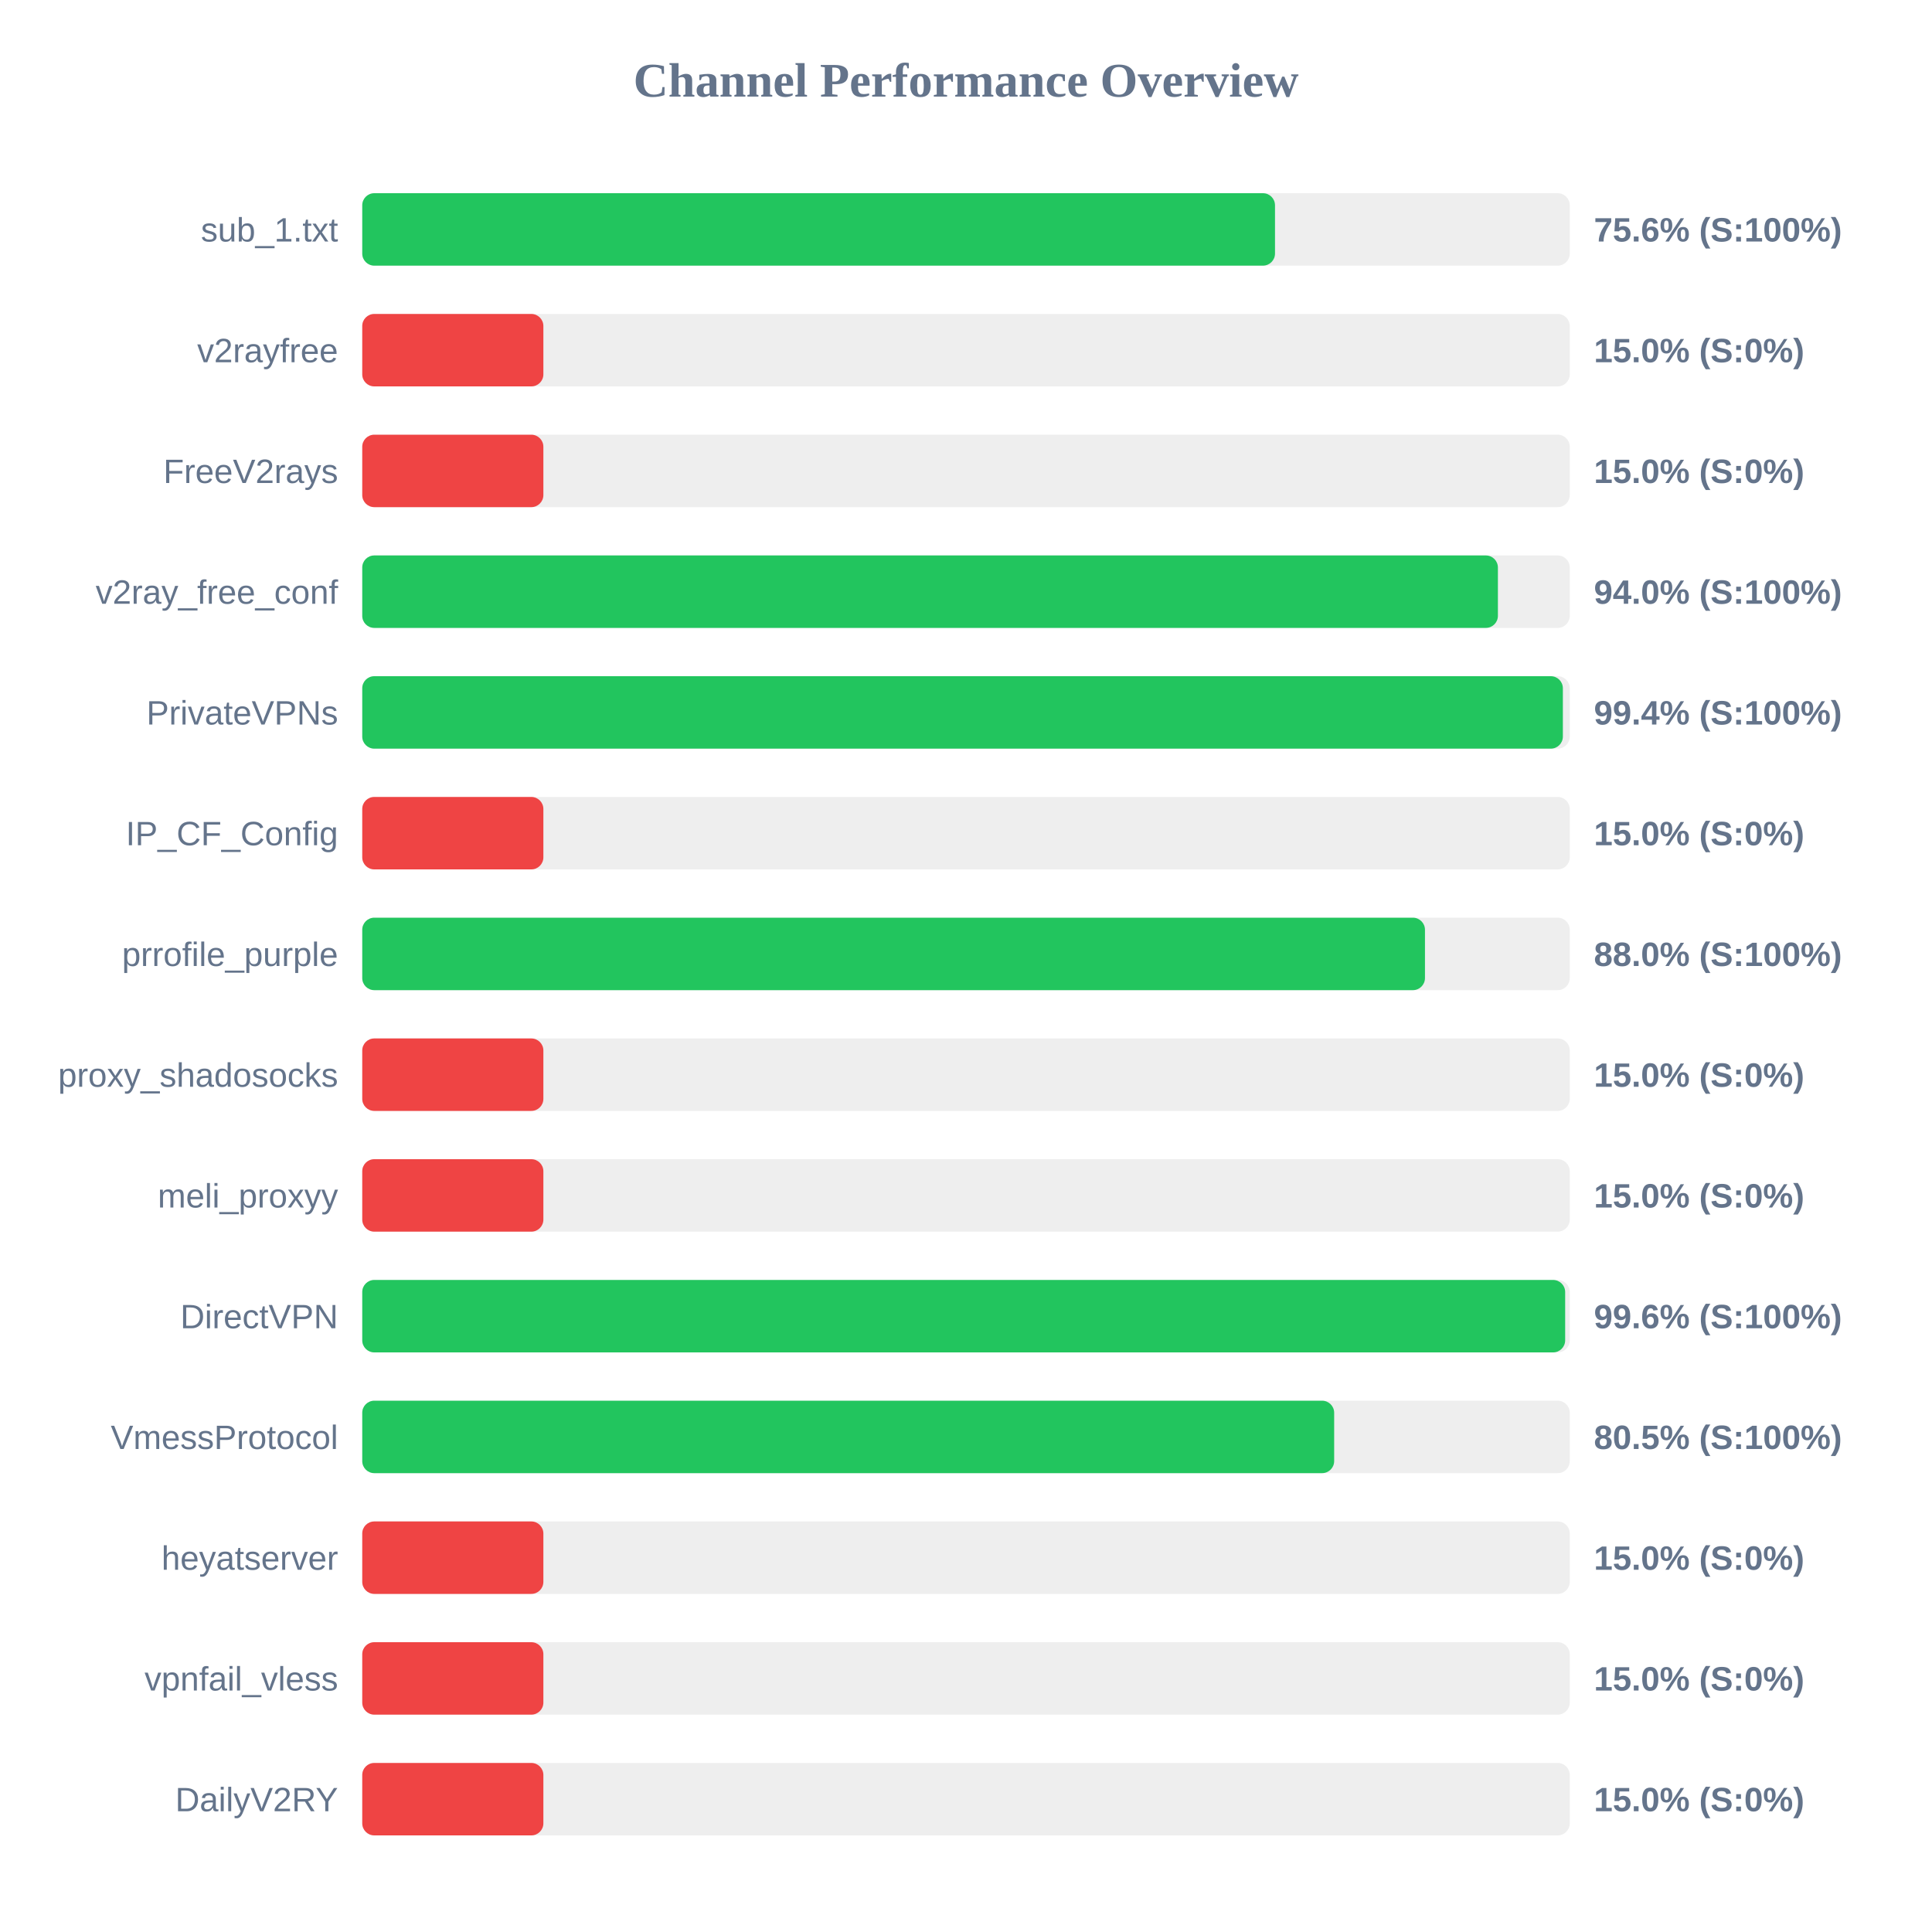
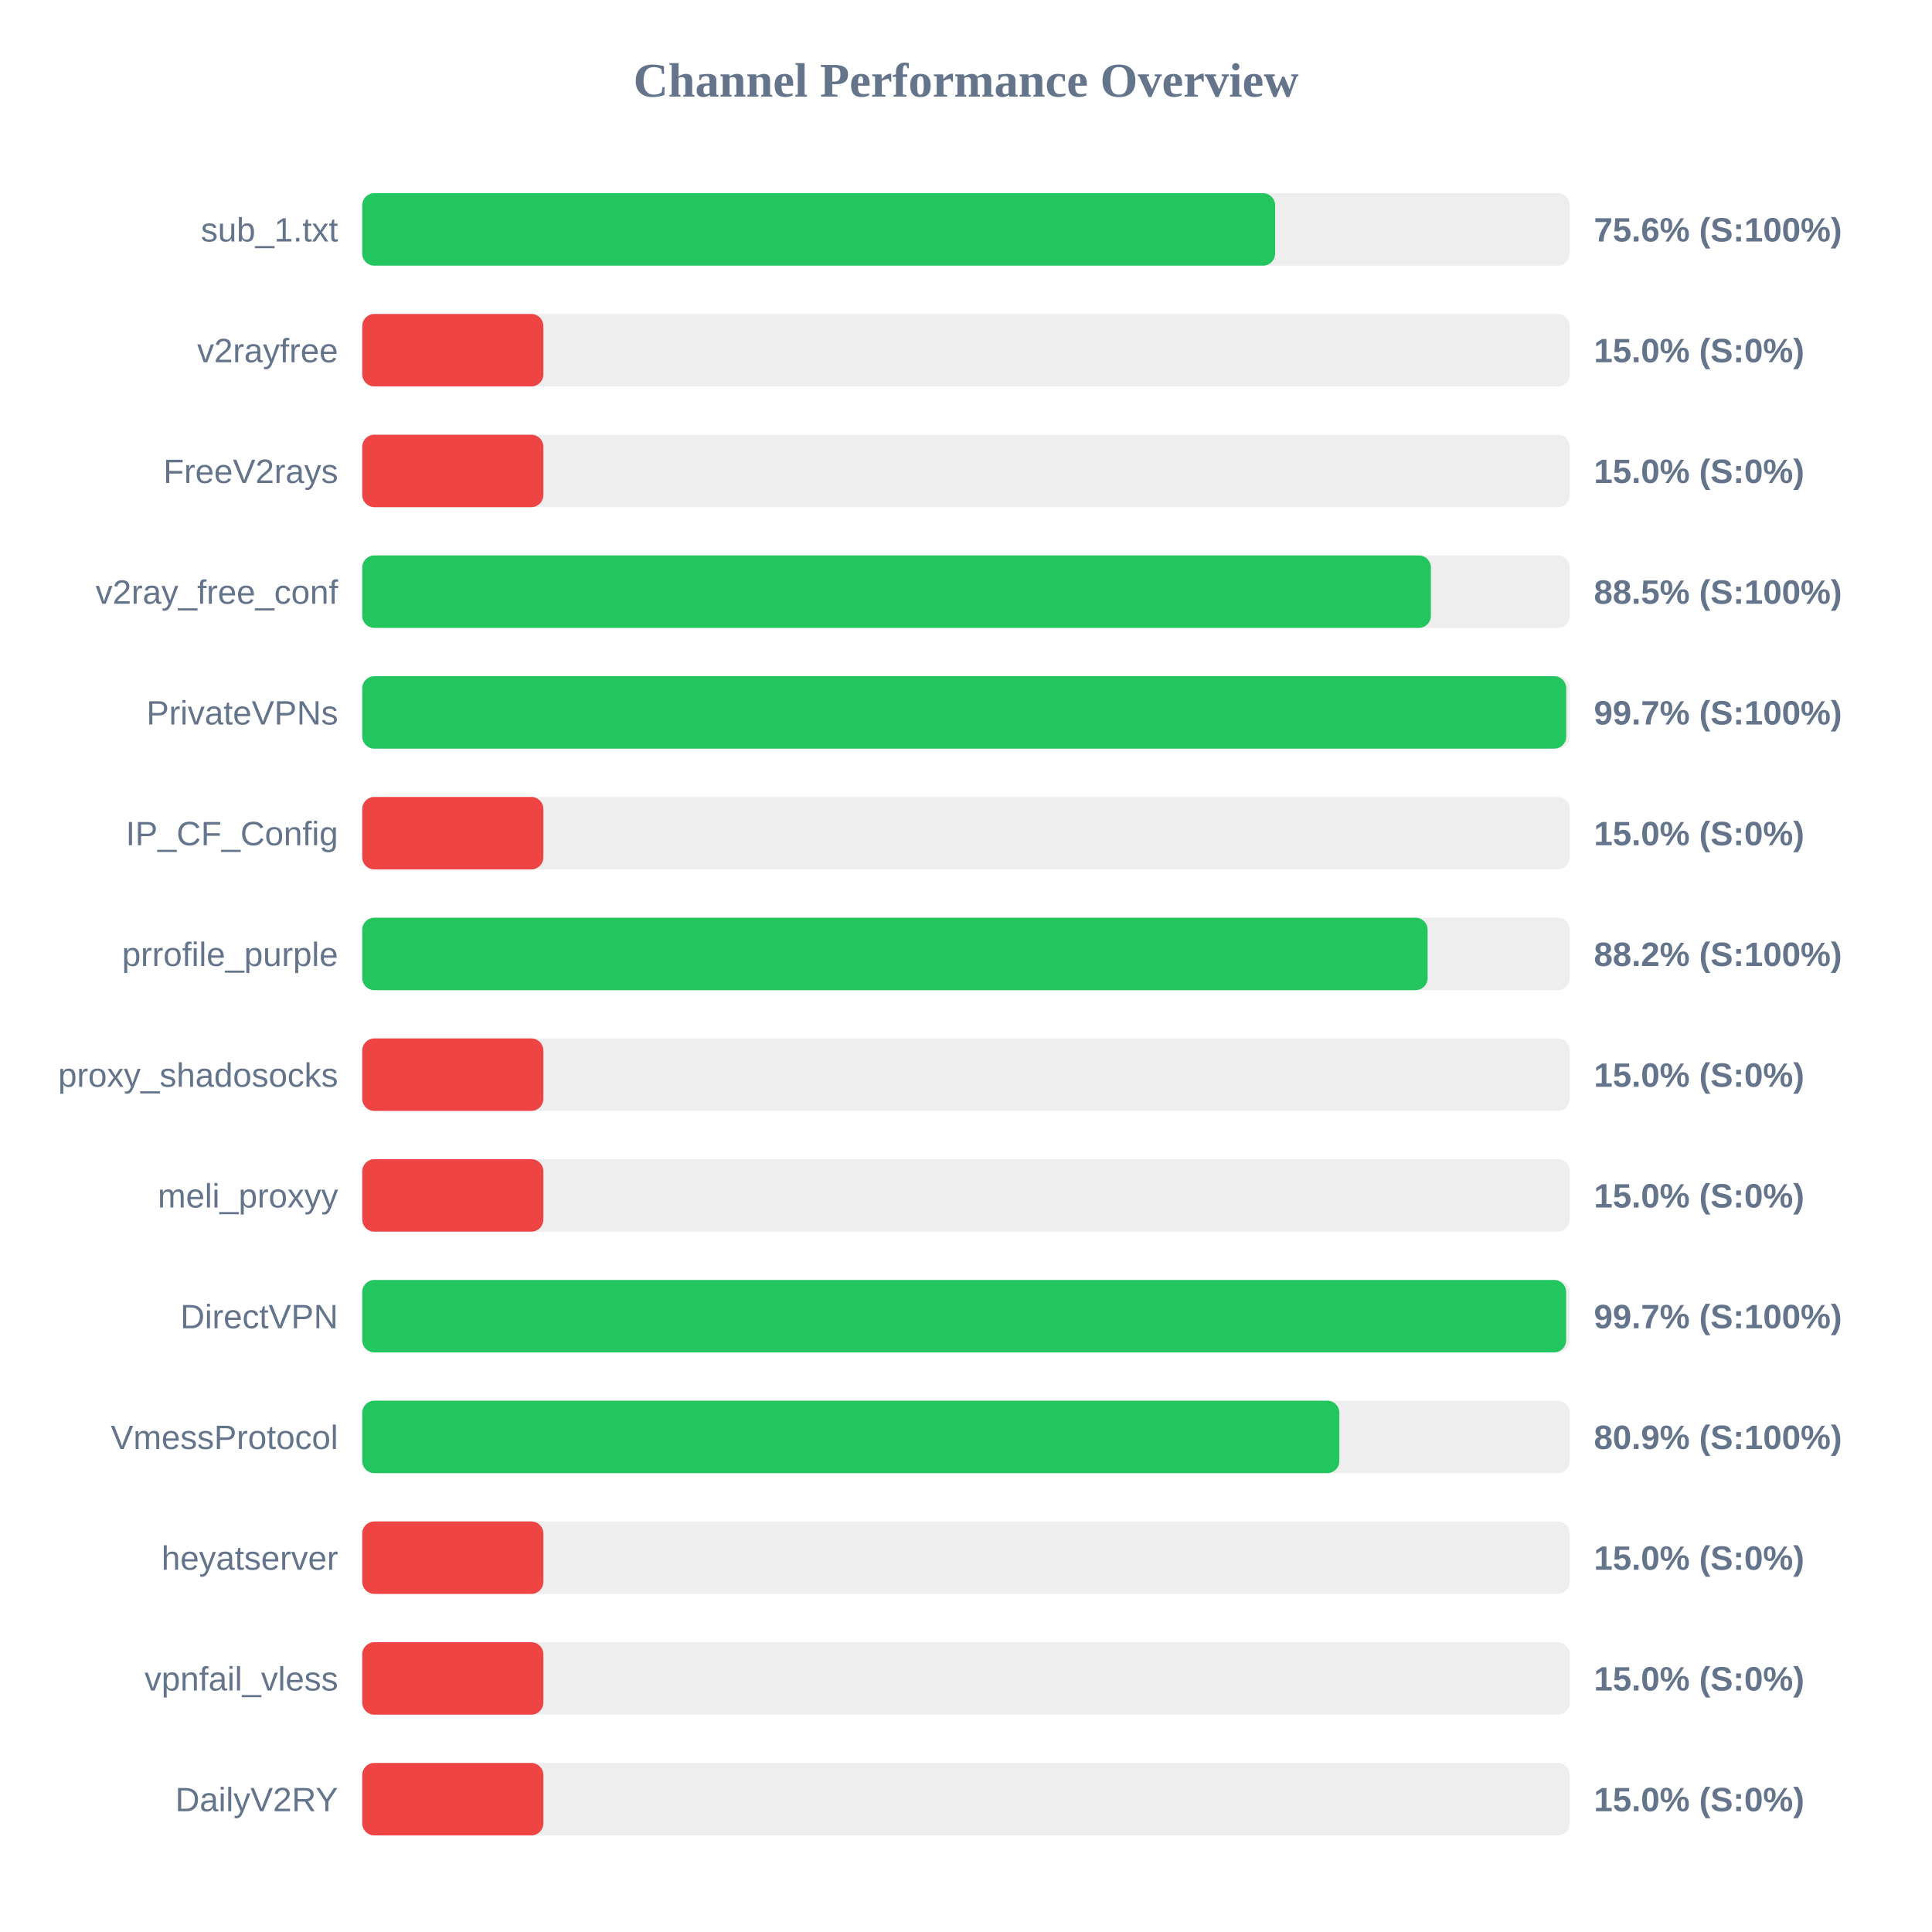
<svg xmlns="http://www.w3.org/2000/svg" width="800" height="800" version="1.1">
  <style>
        .row { font: 14px Arial; fill: #64748b; }
        .score { font: bold 14px Arial; fill: #64748b; }
    </style>
  <text x="400" y="40" text-anchor="middle" font-size="20px" font-weight="bold" fill="#64748b">Channel Performance Overview</text>
  <rect x="150" y="80" width="500" height="30" fill="#eee" rx="5" />
-   <rect x="150" y="80" width="377.95" height="30" fill="#22c55e" rx="5" />
+   <rect x="150" y="80" width="378.0" height="30" fill="#22c55e" rx="5" />
  <text x="140" y="100" text-anchor="end" class="row">sub_1.txt</text>
  <text x="660" y="100" text-anchor="start" class="score">75.6% (S:100%)</text>
  <rect x="150" y="130" width="500" height="30" fill="#eee" rx="5" />
  <rect x="150" y="130" width="75.0" height="30" fill="#ef4444" rx="5" />
  <text x="140" y="150" text-anchor="end" class="row">v2rayfree</text>
  <text x="660" y="150" text-anchor="start" class="score">15.0% (S:0%)</text>
  <rect x="150" y="180" width="500" height="30" fill="#eee" rx="5" />
  <rect x="150" y="180" width="75.0" height="30" fill="#ef4444" rx="5" />
  <text x="140" y="200" text-anchor="end" class="row">FreeV2rays</text>
  <text x="660" y="200" text-anchor="start" class="score">15.0% (S:0%)</text>
  <rect x="150" y="230" width="500" height="30" fill="#eee" rx="5" />
-   <rect x="150" y="230" width="470.25" height="30" fill="#22c55e" rx="5" />
+   <rect x="150" y="230" width="442.5" height="30" fill="#22c55e" rx="5" />
  <text x="140" y="250" text-anchor="end" class="row">v2ray_free_conf</text>
-   <text x="660" y="250" text-anchor="start" class="score">94.0% (S:100%)</text>
+   <text x="660" y="250" text-anchor="start" class="score">88.5% (S:100%)</text>
  <rect x="150" y="280" width="500" height="30" fill="#eee" rx="5" />
-   <rect x="150" y="280" width="497.15" height="30" fill="#22c55e" rx="5" />
+   <rect x="150" y="280" width="498.55" height="30" fill="#22c55e" rx="5" />
  <text x="140" y="300" text-anchor="end" class="row">PrivateVPNs</text>
-   <text x="660" y="300" text-anchor="start" class="score">99.4% (S:100%)</text>
+   <text x="660" y="300" text-anchor="start" class="score">99.7% (S:100%)</text>
  <rect x="150" y="330" width="500" height="30" fill="#eee" rx="5" />
  <rect x="150" y="330" width="75.0" height="30" fill="#ef4444" rx="5" />
  <text x="140" y="350" text-anchor="end" class="row">IP_CF_Config</text>
  <text x="660" y="350" text-anchor="start" class="score">15.0% (S:0%)</text>
  <rect x="150" y="380" width="500" height="30" fill="#eee" rx="5" />
-   <rect x="150" y="380" width="440.05" height="30" fill="#22c55e" rx="5" />
+   <rect x="150" y="380" width="441.15" height="30" fill="#22c55e" rx="5" />
  <text x="140" y="400" text-anchor="end" class="row">prrofile_purple</text>
-   <text x="660" y="400" text-anchor="start" class="score">88.0% (S:100%)</text>
+   <text x="660" y="400" text-anchor="start" class="score">88.2% (S:100%)</text>
  <rect x="150" y="430" width="500" height="30" fill="#eee" rx="5" />
  <rect x="150" y="430" width="75.0" height="30" fill="#ef4444" rx="5" />
  <text x="140" y="450" text-anchor="end" class="row">proxy_shadosocks</text>
  <text x="660" y="450" text-anchor="start" class="score">15.0% (S:0%)</text>
  <rect x="150" y="480" width="500" height="30" fill="#eee" rx="5" />
  <rect x="150" y="480" width="75.0" height="30" fill="#ef4444" rx="5" />
  <text x="140" y="500" text-anchor="end" class="row">meli_proxyy</text>
  <text x="660" y="500" text-anchor="start" class="score">15.0% (S:0%)</text>
  <rect x="150" y="530" width="500" height="30" fill="#eee" rx="5" />
-   <rect x="150" y="530" width="498.1" height="30" fill="#22c55e" rx="5" />
+   <rect x="150" y="530" width="498.5" height="30" fill="#22c55e" rx="5" />
  <text x="140" y="550" text-anchor="end" class="row">DirectVPN</text>
-   <text x="660" y="550" text-anchor="start" class="score">99.6% (S:100%)</text>
+   <text x="660" y="550" text-anchor="start" class="score">99.7% (S:100%)</text>
  <rect x="150" y="580" width="500" height="30" fill="#eee" rx="5" />
-   <rect x="150" y="580" width="402.45" height="30" fill="#22c55e" rx="5" />
+   <rect x="150" y="580" width="404.6" height="30" fill="#22c55e" rx="5" />
  <text x="140" y="600" text-anchor="end" class="row">VmessProtocol</text>
-   <text x="660" y="600" text-anchor="start" class="score">80.5% (S:100%)</text>
+   <text x="660" y="600" text-anchor="start" class="score">80.9% (S:100%)</text>
  <rect x="150" y="630" width="500" height="30" fill="#eee" rx="5" />
  <rect x="150" y="630" width="75.0" height="30" fill="#ef4444" rx="5" />
  <text x="140" y="650" text-anchor="end" class="row">heyatserver</text>
  <text x="660" y="650" text-anchor="start" class="score">15.0% (S:0%)</text>
  <rect x="150" y="680" width="500" height="30" fill="#eee" rx="5" />
  <rect x="150" y="680" width="75.0" height="30" fill="#ef4444" rx="5" />
  <text x="140" y="700" text-anchor="end" class="row">vpnfail_vless</text>
  <text x="660" y="700" text-anchor="start" class="score">15.0% (S:0%)</text>
  <rect x="150" y="730" width="500" height="30" fill="#eee" rx="5" />
  <rect x="150" y="730" width="75.0" height="30" fill="#ef4444" rx="5" />
  <text x="140" y="750" text-anchor="end" class="row">DailyV2RY</text>
  <text x="660" y="750" text-anchor="start" class="score">15.0% (S:0%)</text>
</svg>
